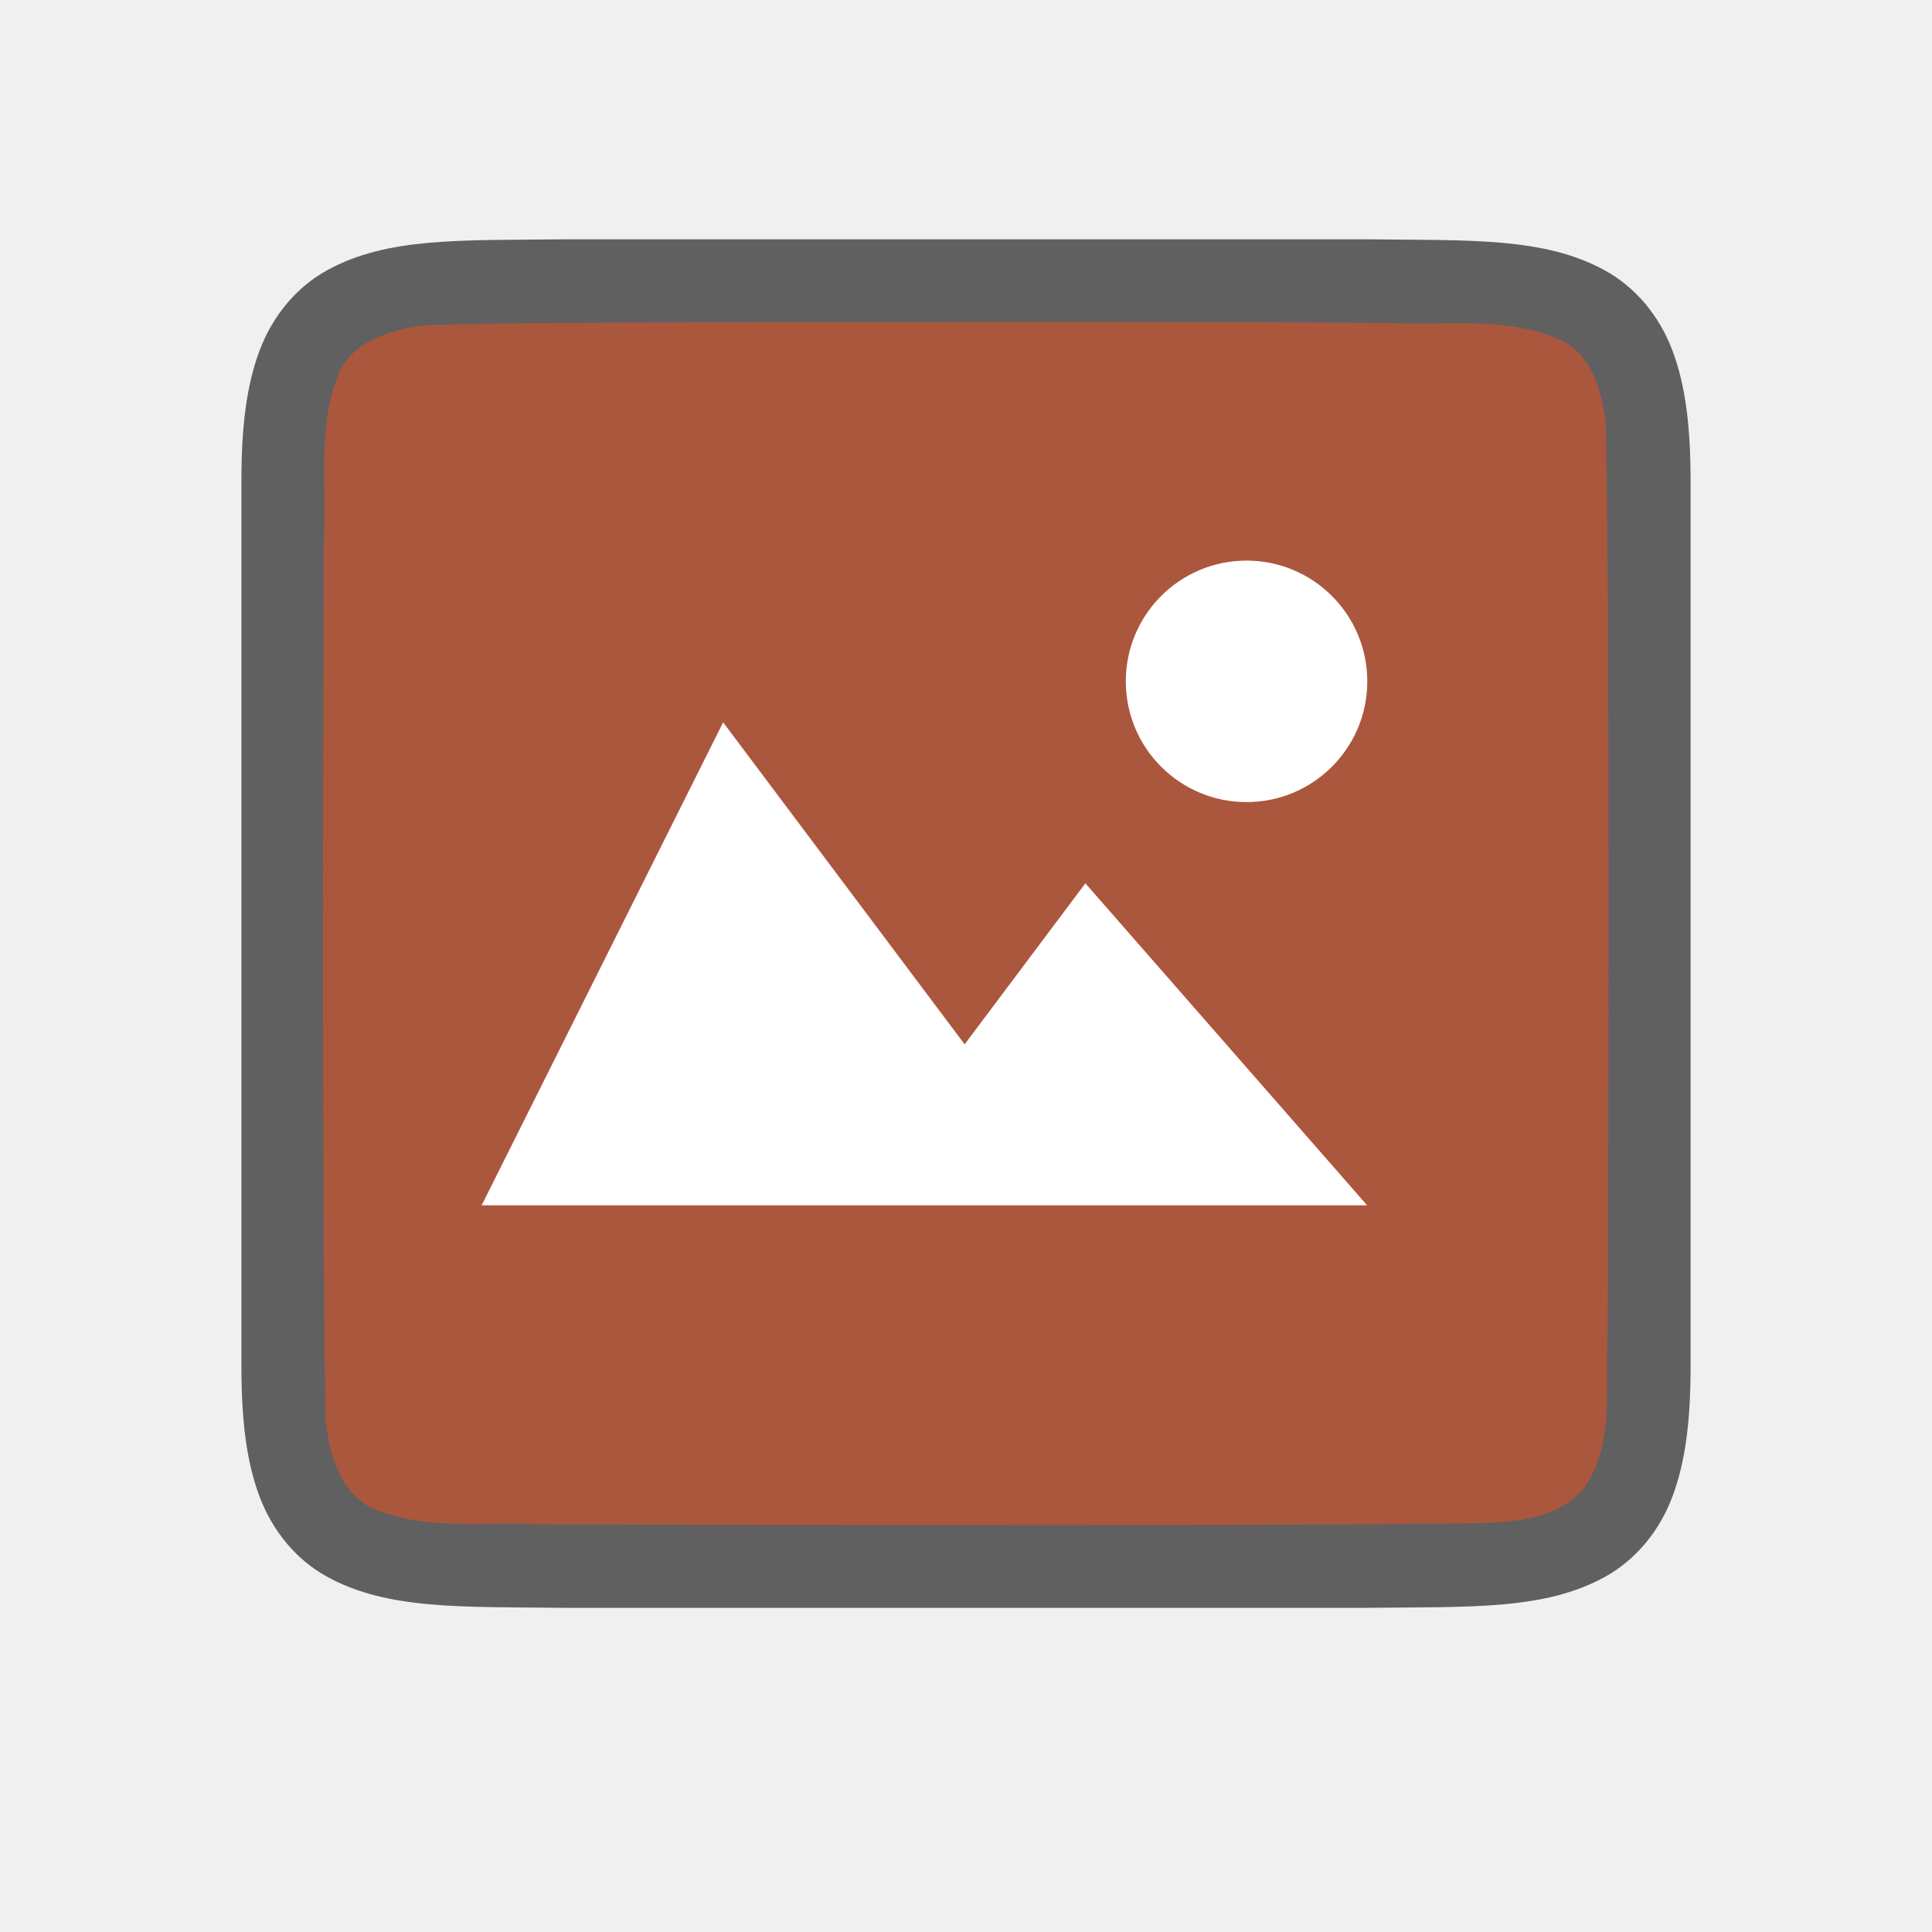
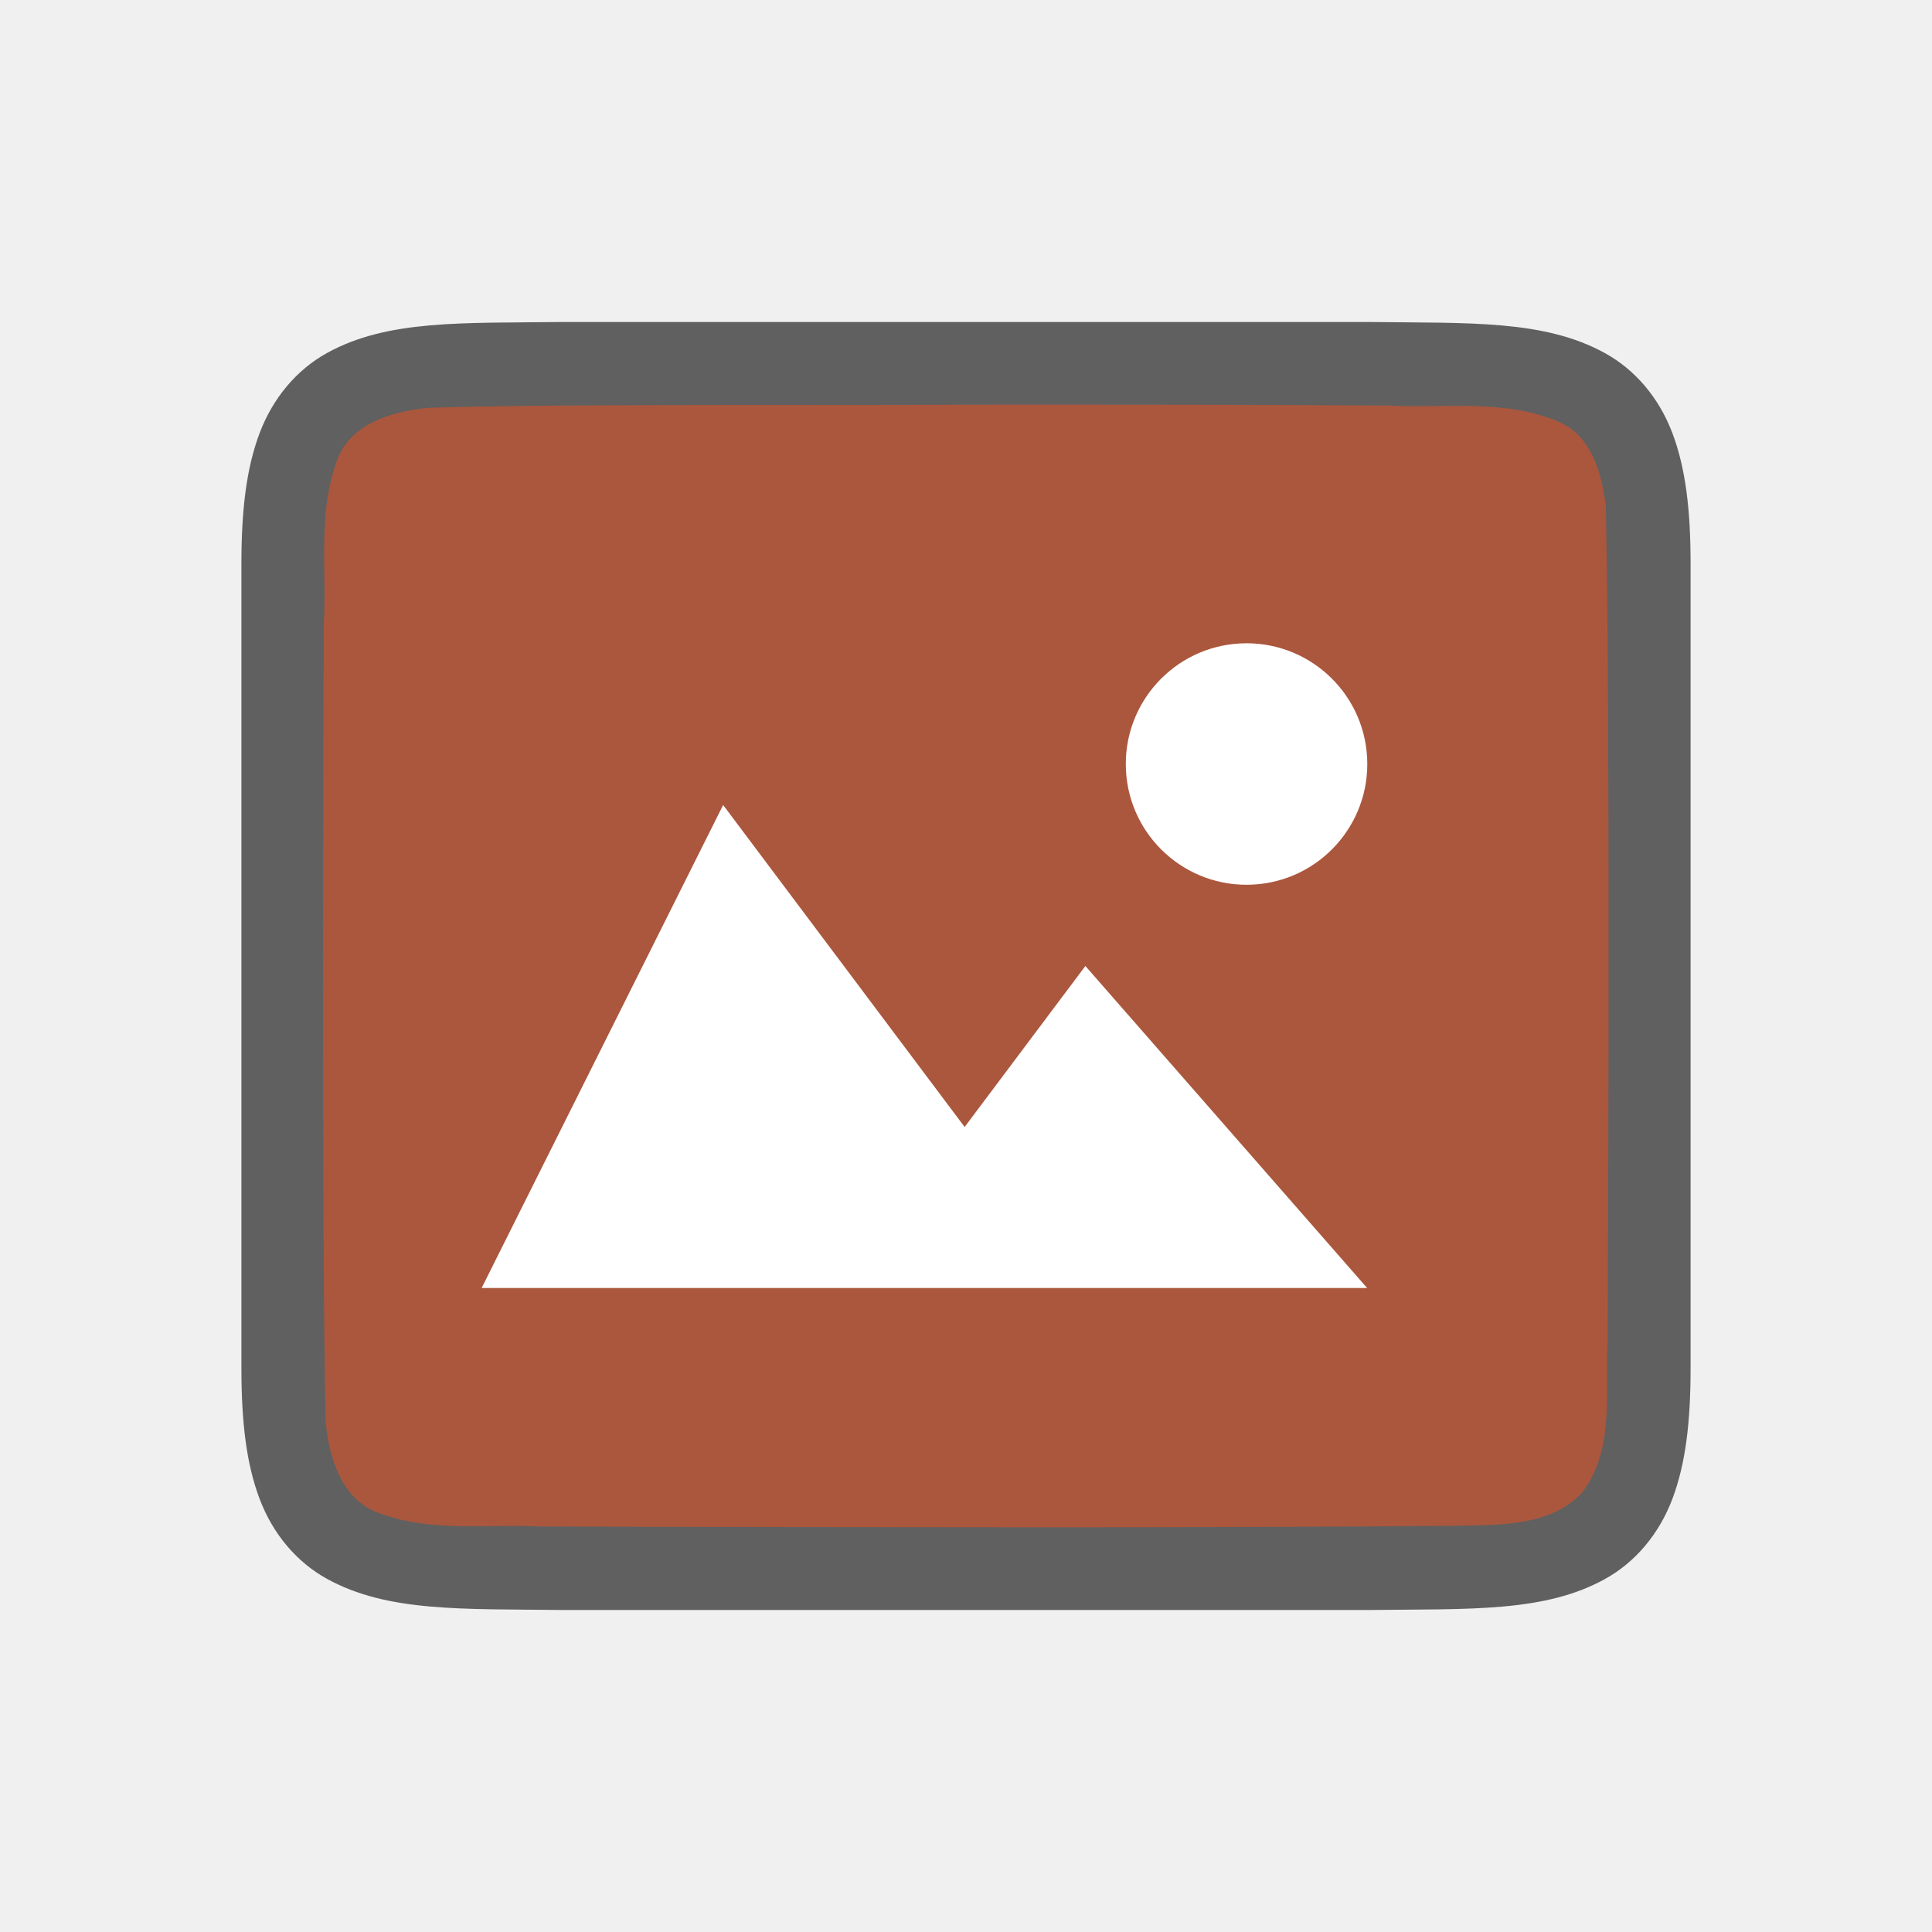
<svg xmlns="http://www.w3.org/2000/svg" viewBox="0 0 24 24" version="1.1" id="svg4">
  <defs id="defs8" />
-   <path id="path4237-1" d="m 6.994,2.973 c -1.258,0.015 -2.179,-0.031 -2.932,0.385 -0.376,0.208 -0.673,0.559 -0.838,0.998 -0.165,0.439 -0.225,0.96 -0.225,1.617 v 1.488 9.512 c 0,0.658 0.06,1.179 0.225,1.617 0.165,0.439 0.462,0.789 0.838,0.996 0.753,0.415 1.674,0.372 2.932,0.387 h 0.002 10.006 0.004 c 1.258,-0.015 2.179,0.031 2.932,-0.385 0.376,-0.208 0.673,-0.559 0.838,-0.998 0.165,-0.439 0.225,-0.96 0.225,-1.617 V 7.44 5.973 c 0,-0.658 -0.06,-1.179 -0.225,-1.617 -0.165,-0.439 -0.462,-0.789 -0.838,-0.996 -0.753,-0.415 -1.674,-0.372 -2.932,-0.387 h -0.002 -10.006 z" style="font-style:normal;font-variant:normal;font-weight:normal;font-stretch:normal;font-size:15px;line-height:125%;font-family:Ubuntu;-inkscape-font-specification:Ubuntu;text-align:center;letter-spacing:0px;word-spacing:0px;writing-mode:lr-tb;text-anchor:middle;display:inline;opacity:0.6;fill:#000000;fill-opacity:1;stroke:none;stroke-width:1" />
-   <path id="path1993" d="M 11.983,4 C 10.427,4.011 6.873,3.988 5.323,4.039 c -0.461,0.043 -1.016,0.206 -1.155,0.71 -0.219,0.635 -0.108,1.334 -0.146,1.982 -0.008,2.297 -0.023,8.597 0.022,10.886 0.039,0.462 0.203,1.013 0.699,1.164 0.632,0.225 1.284,0.123 1.936,0.154 1.424,0.007 4.851,0.011 6.276,0.011 1.705,3.5e-4 3.408,-0.005 5.107,-0.019 0.512,-0.012 1.184,0.02 1.585,-0.405 0.421,-0.54 0.287,-1.268 0.323,-1.904 0.012,-2.444 0.028,-8.911 -0.022,-11.357 C 19.898,4.859 19.778,4.398 19.373,4.217 18.704,3.923 17.946,4.049 17.247,4.011 15.492,4 13.738,3.999 11.983,4 Z" style="opacity:1;vector-effect:none;fill:#ab573d;fill-opacity:1;stroke:none;stroke-width:1;stroke-linecap:round;stroke-linejoin:bevel;stroke-miterlimit:4;stroke-dasharray:none;stroke-dashoffset:0;stroke-opacity:1" />
-   <path style="color:#000000;display:inline;overflow:visible;visibility:visible;opacity:1;fill:#ffffff;fill-opacity:1;fill-rule:nonzero;stroke:none;stroke-width:18.285;marker:none;enable-background:accumulate" d="m 8.983,8.973 -3,6 H 16.983 l -3.5,-4 -1.5,2 z" id="path1099" />
-   <path style="opacity:1;vector-effect:none;fill:#ffffff;fill-opacity:1;stroke:none;stroke-width:3;stroke-linecap:round;stroke-linejoin:bevel;stroke-miterlimit:4;stroke-dasharray:none;stroke-dashoffset:0;stroke-opacity:1" id="path3397" d="m 16.983,8.388 a 1.5,1.5 0 0 1 -1.422,1.574 1.5,1.5 0 0 1 -1.574,-1.422 1.5,1.5 0 0 1 1.421,-1.574 1.5,1.5 0 0 1 1.575,1.421" />
+   <path id="path4237-1" d="m 6.994,4 c -1.258,0.015 -2.179,-0.031 -2.932,0.385 -0.376,0.208 -0.673,0.559 -0.838,0.998 -0.165,0.439 -0.225,0.96 -0.225,1.617 v 1.488 8.512 c 0,0.658 0.06,1.179 0.225,1.617 0.165,0.439 0.462,0.789 0.838,0.996 0.753,0.415 1.674,0.372 2.932,0.387 h 0.002 10.006 0.004 c 1.258,-0.015 2.179,0.031 2.932,-0.385 0.376,-0.208 0.673,-0.559 0.838,-0.998 0.165,-0.439 0.225,-0.96 0.225,-1.617 V 8.466 7 c 0,-0.658 -0.06,-1.179 -0.225,-1.617 -0.165,-0.439 -0.462,-0.789 -0.838,-0.996 -0.753,-0.415 -1.674,-0.372 -2.932,-0.387 h -0.002 -10.006 z" style="font-style:normal;font-variant:normal;font-weight:normal;font-stretch:normal;font-size:15px;line-height:125%;font-family:Ubuntu;-inkscape-font-specification:Ubuntu;text-align:center;letter-spacing:0px;word-spacing:0px;writing-mode:lr-tb;text-anchor:middle;display:inline;opacity:0.6;fill:#000000;fill-opacity:1;stroke:none;stroke-width:1" />
+   <path id="path1993" d="m 11.983,5.027 c -1.557,0.011 -5.11,-0.012 -6.66,0.039 -0.461,0.043 -1.016,0.206 -1.155,0.71 -0.219,0.635 -0.108,1.334 -0.146,1.982 -0.008,2.297 -0.023,7.597 0.022,9.886 0.039,0.462 0.203,1.013 0.699,1.164 0.632,0.225 1.284,0.123 1.936,0.154 1.424,0.007 4.851,0.011 6.276,0.011 1.705,3.5e-4 3.408,-0.005 5.107,-0.019 0.512,-0.012 1.184,0.02 1.585,-0.405 0.421,-0.54 0.287,-1.268 0.323,-1.904 0.012,-2.444 0.028,-7.911 -0.022,-10.357 C 19.898,5.886 19.778,5.425 19.373,5.244 18.704,4.95 17.946,5.076 17.247,5.038 15.492,5.026 13.738,5.026 11.983,5.027 Z" style="opacity:1;vector-effect:none;fill:#ab573d;fill-opacity:1;stroke:none;stroke-width:1;stroke-linecap:round;stroke-linejoin:bevel;stroke-miterlimit:4;stroke-dasharray:none;stroke-dashoffset:0;stroke-opacity:1" />
+   <path style="color:#000000;display:inline;overflow:visible;visibility:visible;opacity:1;fill:#ffffff;fill-opacity:1;fill-rule:nonzero;stroke:none;stroke-width:18.285;marker:none;enable-background:accumulate" d="m 8.983,10 -3,6 H 16.983 l -3.5,-4 -1.5,2 z" id="path1099" />
+   <path style="opacity:1;vector-effect:none;fill:#ffffff;fill-opacity:1;stroke:none;stroke-width:3;stroke-linecap:round;stroke-linejoin:bevel;stroke-miterlimit:4;stroke-dasharray:none;stroke-dashoffset:0;stroke-opacity:1" id="path3397" d="m 16.983,9.415 a 1.5,1.5 0 0 1 -1.422,1.574 1.5,1.5 0 0 1 -1.574,-1.422 1.5,1.5 0 0 1 1.421,-1.574 1.5,1.5 0 0 1 1.575,1.421" />
</svg>
